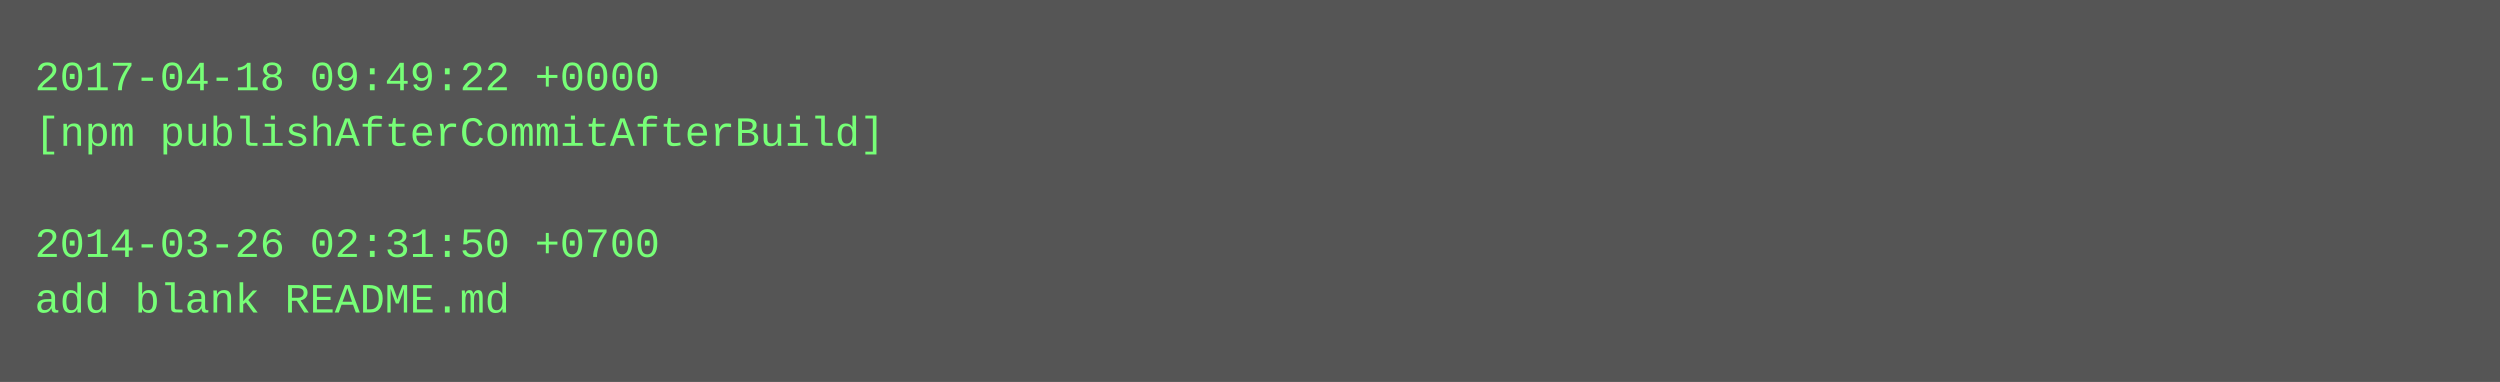
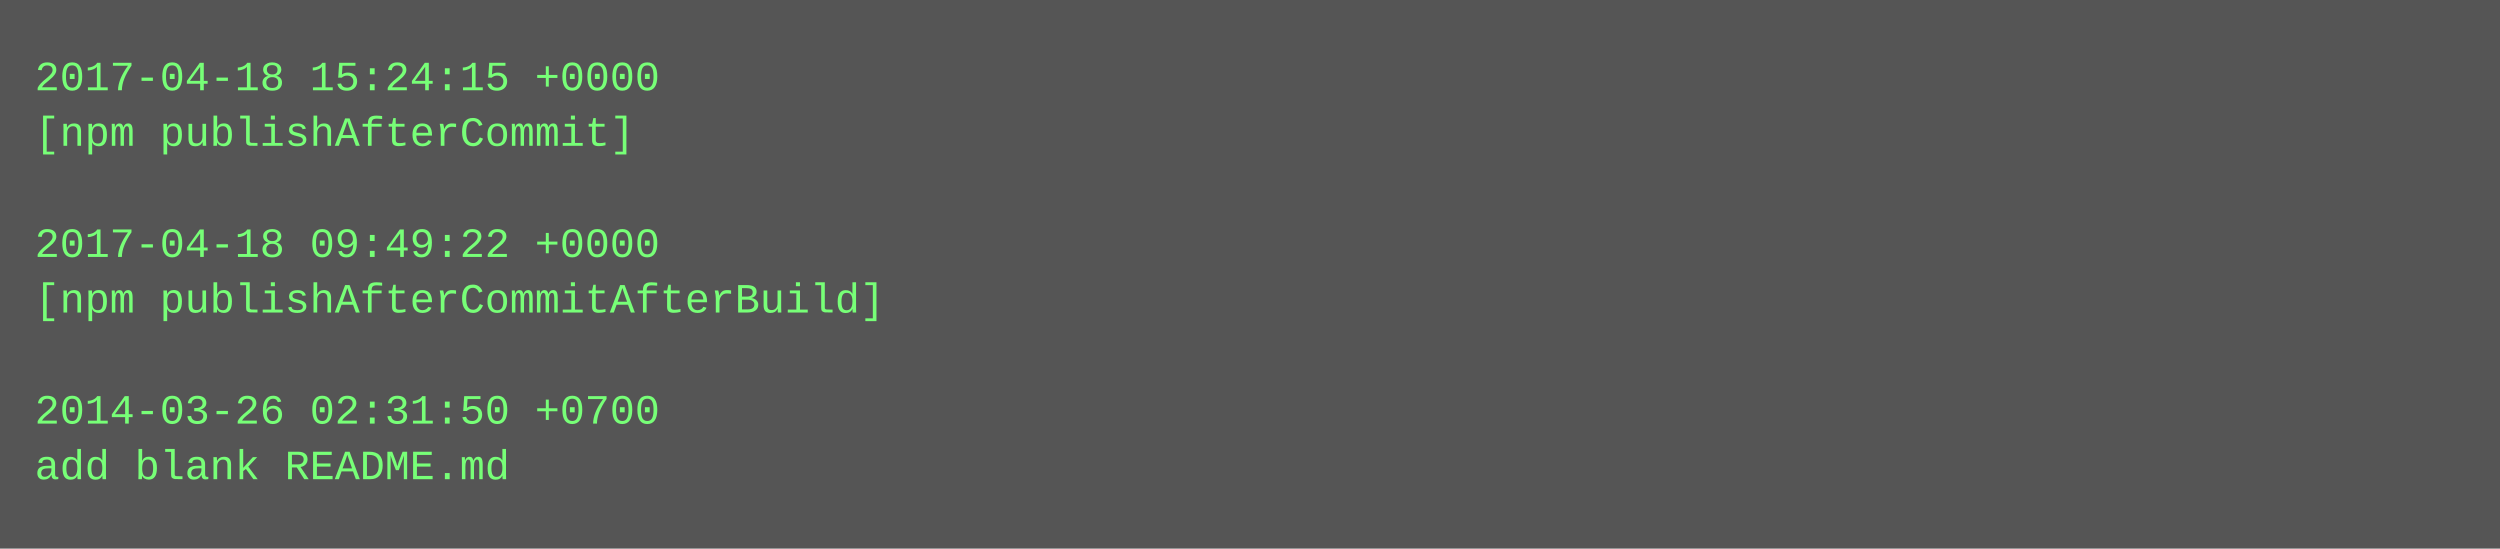
- <svg xmlns="http://www.w3.org/2000/svg" height="110" width="720">
-   <rect height="110" fill="#555" width="720" />
+ <svg xmlns="http://www.w3.org/2000/svg" height="158" width="720">
+   <rect height="158" fill="#555" width="720" />
  <text fill="#7f7" font-family="Courier New" font-size="12" xml:space="preserve">
-     <tspan x="10" y="26">2017-04-18 09:49:22 +0000</tspan>
-     <tspan x="10" y="42">[npm publishAfterCommitAfterBuild]</tspan>
+     <tspan x="10" y="26">2017-04-18 15:24:15 +0000</tspan>
+     <tspan x="10" y="42">[npm publishAfterCommit]</tspan>
    <tspan x="10" y="58" />
-     <tspan x="10" y="74">2014-03-26 02:31:50 +0700</tspan>
-     <tspan x="10" y="90">add blank README.md</tspan>
+     <tspan x="10" y="74">2017-04-18 09:49:22 +0000</tspan>
+     <tspan x="10" y="90">[npm publishAfterCommitAfterBuild]</tspan>
+     <tspan x="10" y="106" />
+     <tspan x="10" y="122">2014-03-26 02:31:50 +0700</tspan>
+     <tspan x="10" y="138">add blank README.md</tspan>
  </text>
</svg>
